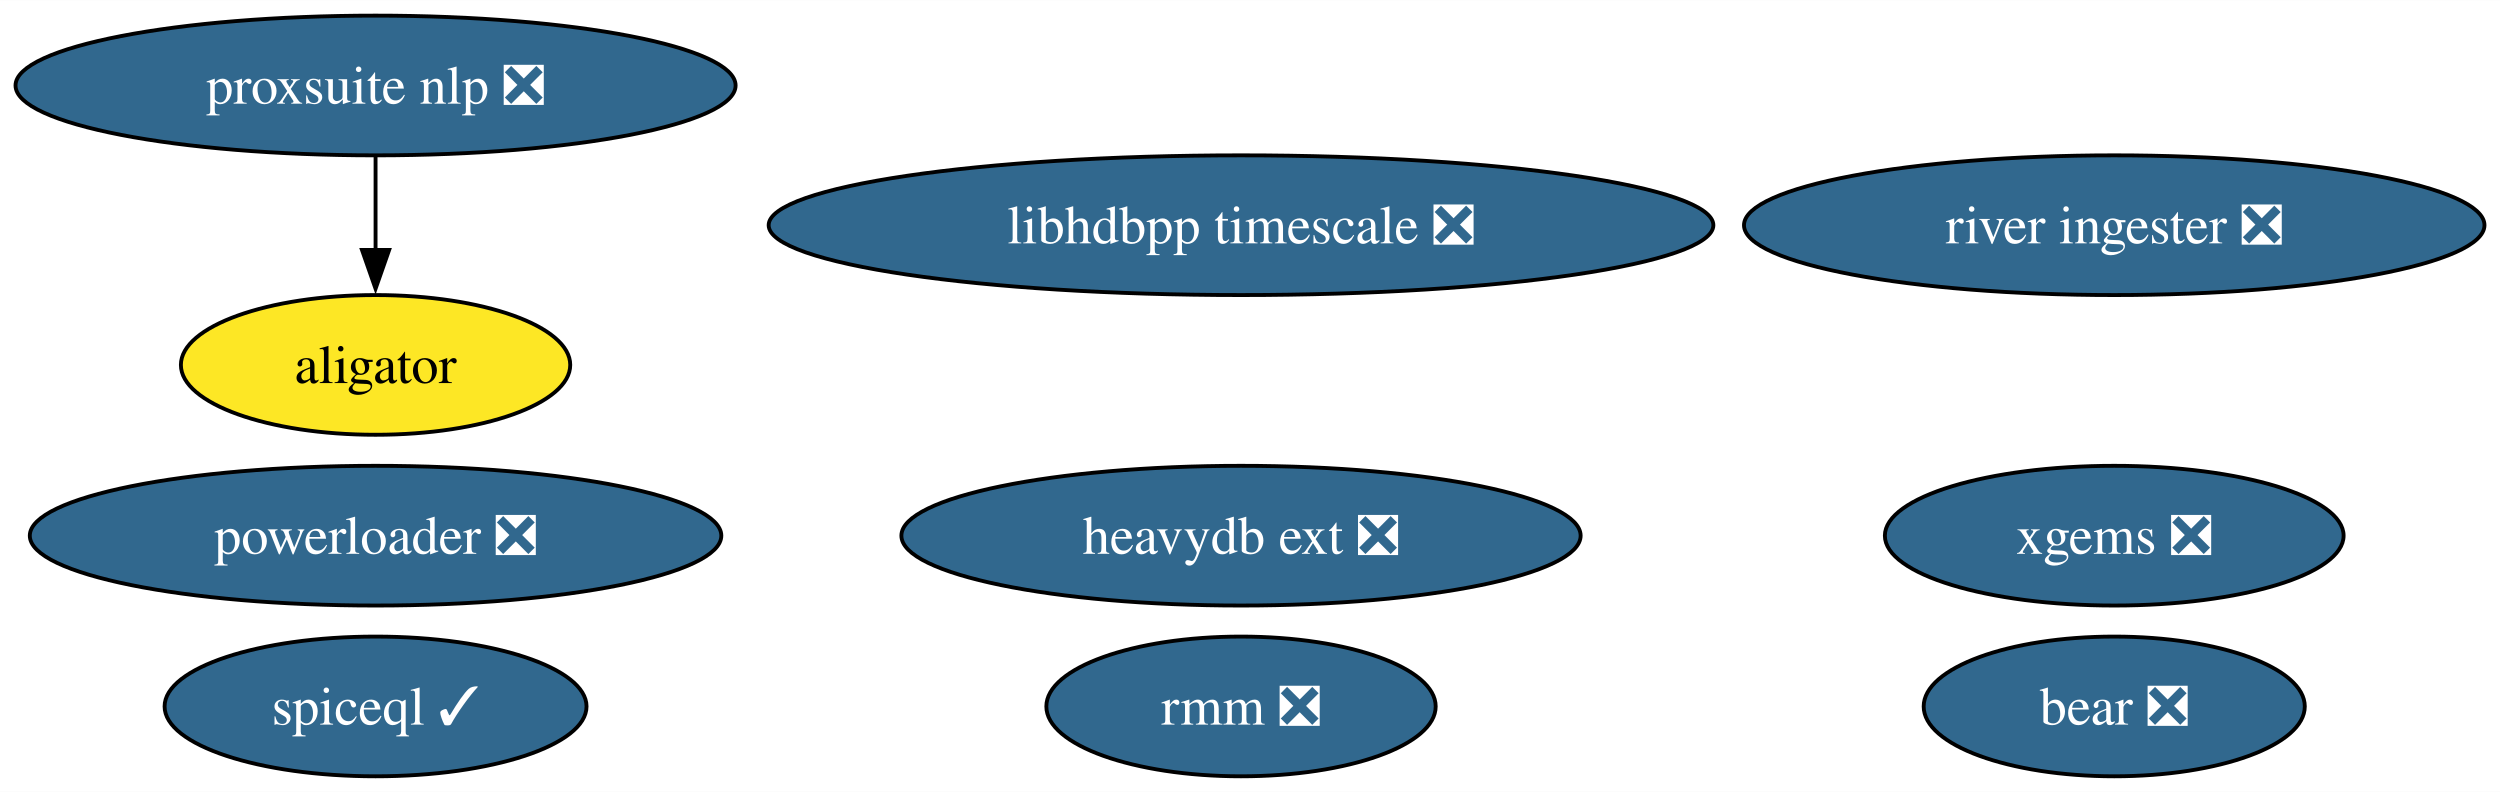
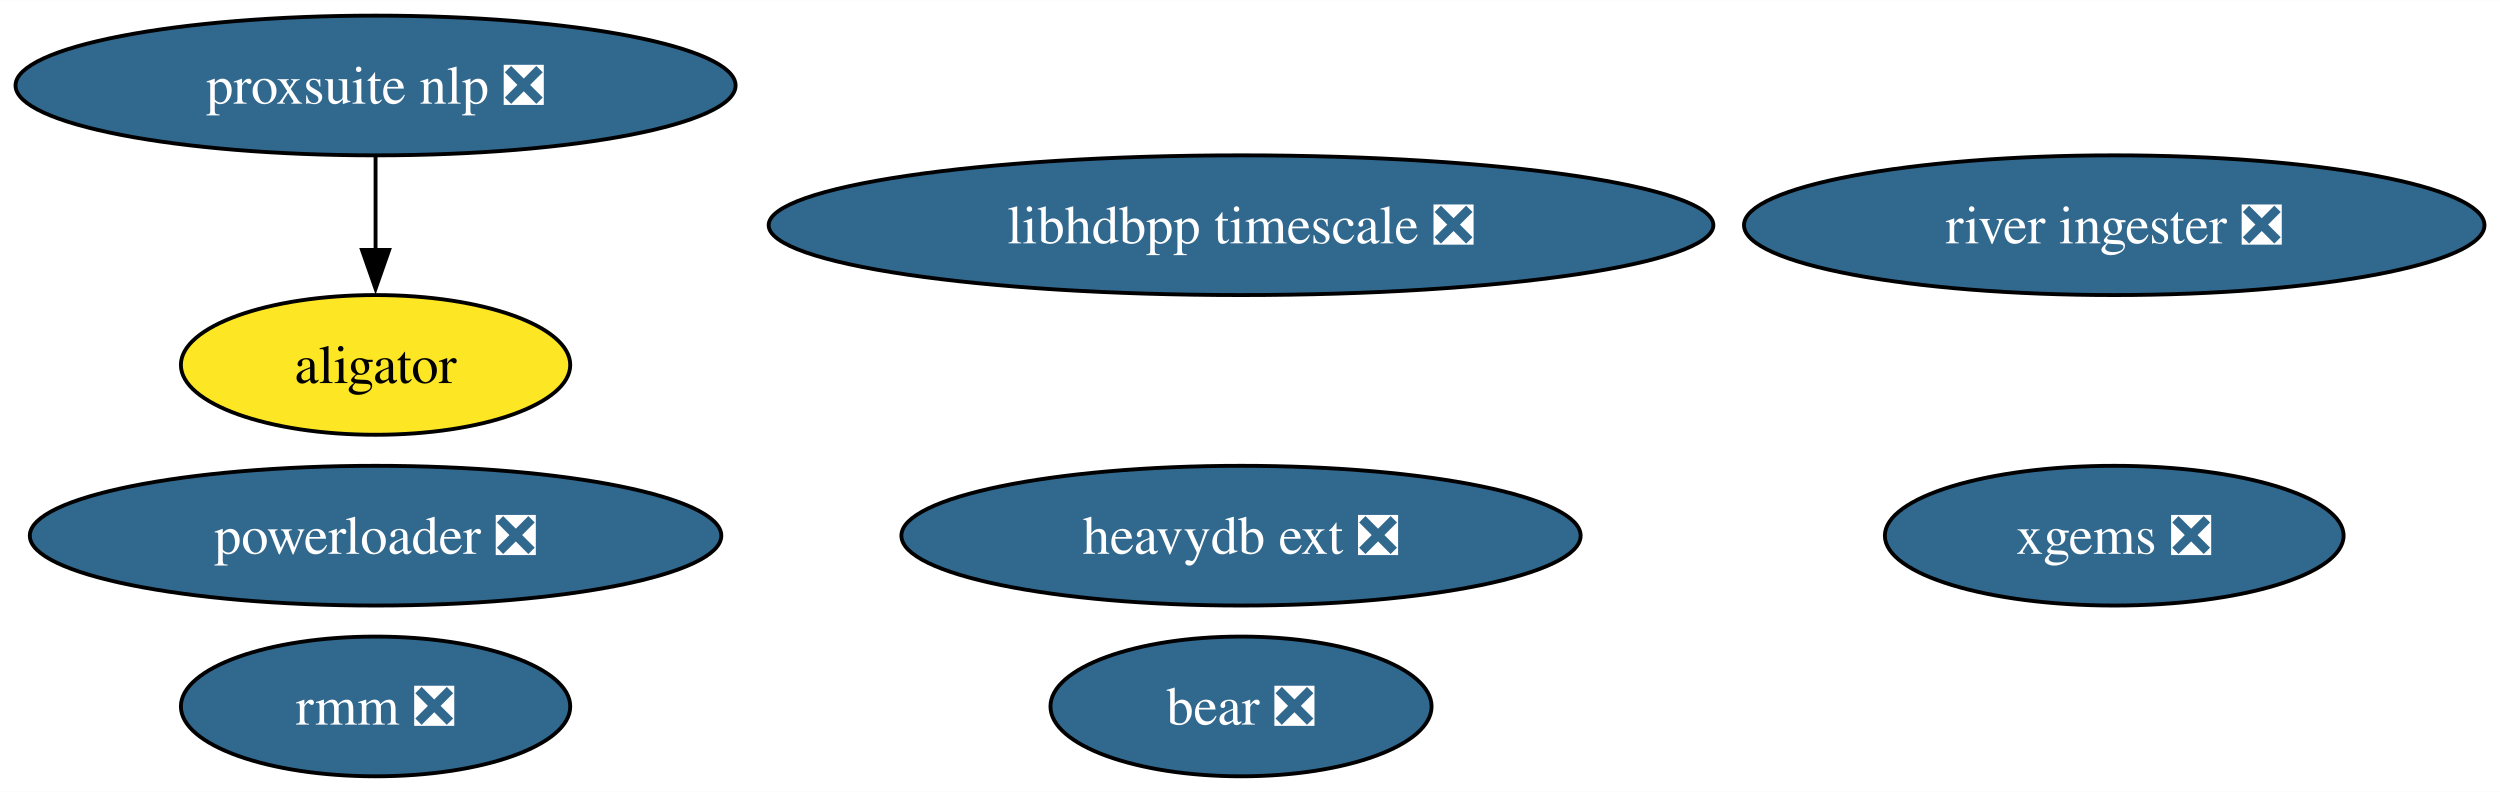
<svg xmlns="http://www.w3.org/2000/svg" xmlns:xlink="http://www.w3.org/1999/xlink" width="644pt" height="204pt" viewBox="0.00 0.00 644.17 204.00">
  <g id="graph0" class="graph" transform="scale(1 1) rotate(0) translate(4 200)">
    <polygon fill="white" stroke="none" points="-4,4 -4,-200 640.17,-200 640.17,4 -4,4" />
    <g id="node1" class="node">
      <g id="a_node1">
        <a xlink:href="https://github.com/conda-forge/xgems-feedstock/pull/24" xlink:title="xgems ❎">
          <ellipse fill="#31688e" stroke="black" cx="540.77" cy="-62" rx="59.1" ry="18" />
          <text text-anchor="middle" x="540.77" y="-57.33" font-family="Times,serif" font-size="14.00" fill="white">xgems ❎</text>
        </a>
      </g>
    </g>
    <g id="node2" class="node">
      <g id="a_node2">
        <a xlink:href="https://github.com/conda-forge/bear-feedstock/pull/37" xlink:title="bear ❎">
-           <ellipse fill="#31688e" stroke="black" cx="540.77" cy="-18" rx="49.1" ry="18" />
-           <text text-anchor="middle" x="540.77" y="-13.32" font-family="Times,serif" font-size="14.00" fill="white">bear ❎</text>
+           <ellipse fill="#31688e" stroke="black" cx="315.77" cy="-18" rx="49.1" ry="18" />
+           <text text-anchor="middle" x="315.77" y="-13.32" font-family="Times,serif" font-size="14.00" fill="white">bear ❎</text>
        </a>
      </g>
    </g>
    <g id="node3" class="node">
      <g id="a_node3">
        <a xlink:href="https://github.com/conda-forge/rmm-feedstock/pull/28" xlink:title="rmm ❎">
-           <ellipse fill="#31688e" stroke="black" cx="315.77" cy="-18" rx="50.16" ry="18" />
-           <text text-anchor="middle" x="315.77" y="-13.32" font-family="Times,serif" font-size="14.00" fill="white">rmm ❎</text>
+           <ellipse fill="#31688e" stroke="black" cx="92.77" cy="-18" rx="50.16" ry="18" />
+           <text text-anchor="middle" x="92.77" y="-13.32" font-family="Times,serif" font-size="14.00" fill="white">rmm ❎</text>
        </a>
      </g>
    </g>
    <g id="node4" class="node">
      <g id="a_node4">
        <a xlink:href="https://github.com/conda-forge/heavydb-ext-feedstock/pull/48" xlink:title="heavydb ext ❎">
          <ellipse fill="#31688e" stroke="black" cx="315.77" cy="-62" rx="87.51" ry="18" />
          <text text-anchor="middle" x="315.77" y="-57.33" font-family="Times,serif" font-size="14.00" fill="white">heavydb ext ❎</text>
        </a>
      </g>
    </g>
    <g id="node5" class="node">
      <g id="a_node5">
        <a xlink:href="https://github.com/conda-forge/powerloader-feedstock/pull/27" xlink:title="powerloader ❎">
          <ellipse fill="#31688e" stroke="black" cx="92.77" cy="-62" rx="89.09" ry="18" />
          <text text-anchor="middle" x="92.77" y="-57.33" font-family="Times,serif" font-size="14.00" fill="white">powerloader ❎</text>
        </a>
      </g>
    </g>
    <g id="node6" class="node">
      <g id="a_node6">
        <a xlink:href="https://github.com/conda-forge/libhdbpp-timescale-feedstock/pull/6" xlink:title="libhdbpp timescale ❎">
          <ellipse fill="#31688e" stroke="black" cx="315.77" cy="-142" rx="121.71" ry="18" />
          <text text-anchor="middle" x="315.77" y="-137.32" font-family="Times,serif" font-size="14.00" fill="white">libhdbpp timescale ❎</text>
        </a>
      </g>
    </g>
    <g id="node7" class="node">
      <g id="a_node7">
        <a xlink:href="https://github.com/conda-forge/river-ingester-feedstock/pull/22" xlink:title="river ingester ❎">
          <ellipse fill="#31688e" stroke="black" cx="540.77" cy="-142" rx="95.4" ry="18" />
          <text text-anchor="middle" x="540.77" y="-137.32" font-family="Times,serif" font-size="14.00" fill="white">river ingester ❎</text>
        </a>
      </g>
    </g>
    <g id="node8" class="node">
      <g id="a_node8">
-         <a xlink:href="https://github.com/conda-forge/spiceql-feedstock/pull/1" xlink:title="spiceql ✓">
-           <ellipse fill="#31688e" stroke="black" cx="92.77" cy="-18" rx="54.36" ry="18" />
-           <text text-anchor="middle" x="92.77" y="-13.32" font-family="Times,serif" font-size="14.00" fill="white">spiceql ✓</text>
-         </a>
-       </g>
-     </g>
-     <g id="node9" class="node">
-       <g id="a_node9">
        <a xlink:href="https://github.com/conda-forge/aligator-feedstock" xlink:title="aligator">
          <ellipse fill="#fde725" stroke="black" cx="92.77" cy="-106" rx="50.16" ry="18" />
          <text text-anchor="middle" x="92.77" y="-101.33" font-family="Times,serif" font-size="14.00">aligator</text>
        </a>
      </g>
    </g>
-     <g id="node10" class="node">
-       <g id="a_node10">
+     <g id="node9" class="node">
+       <g id="a_node9">
        <a xlink:href="https://github.com/conda-forge/proxsuite-nlp-feedstock/pull/3" xlink:title="proxsuite nlp ❎">
          <ellipse fill="#31688e" stroke="black" cx="92.77" cy="-178" rx="92.77" ry="18" />
          <text text-anchor="middle" x="92.77" y="-173.32" font-family="Times,serif" font-size="14.00" fill="white">proxsuite nlp ❎</text>
        </a>
      </g>
    </g>
    <g id="edge1" class="edge">
      <path fill="none" stroke="black" d="M92.77,-159.7C92.77,-152.41 92.77,-143.73 92.77,-135.54" />
      <polygon fill="black" stroke="black" points="96.27,-135.62 92.77,-125.62 89.27,-135.62 96.27,-135.62" />
    </g>
  </g>
</svg>
